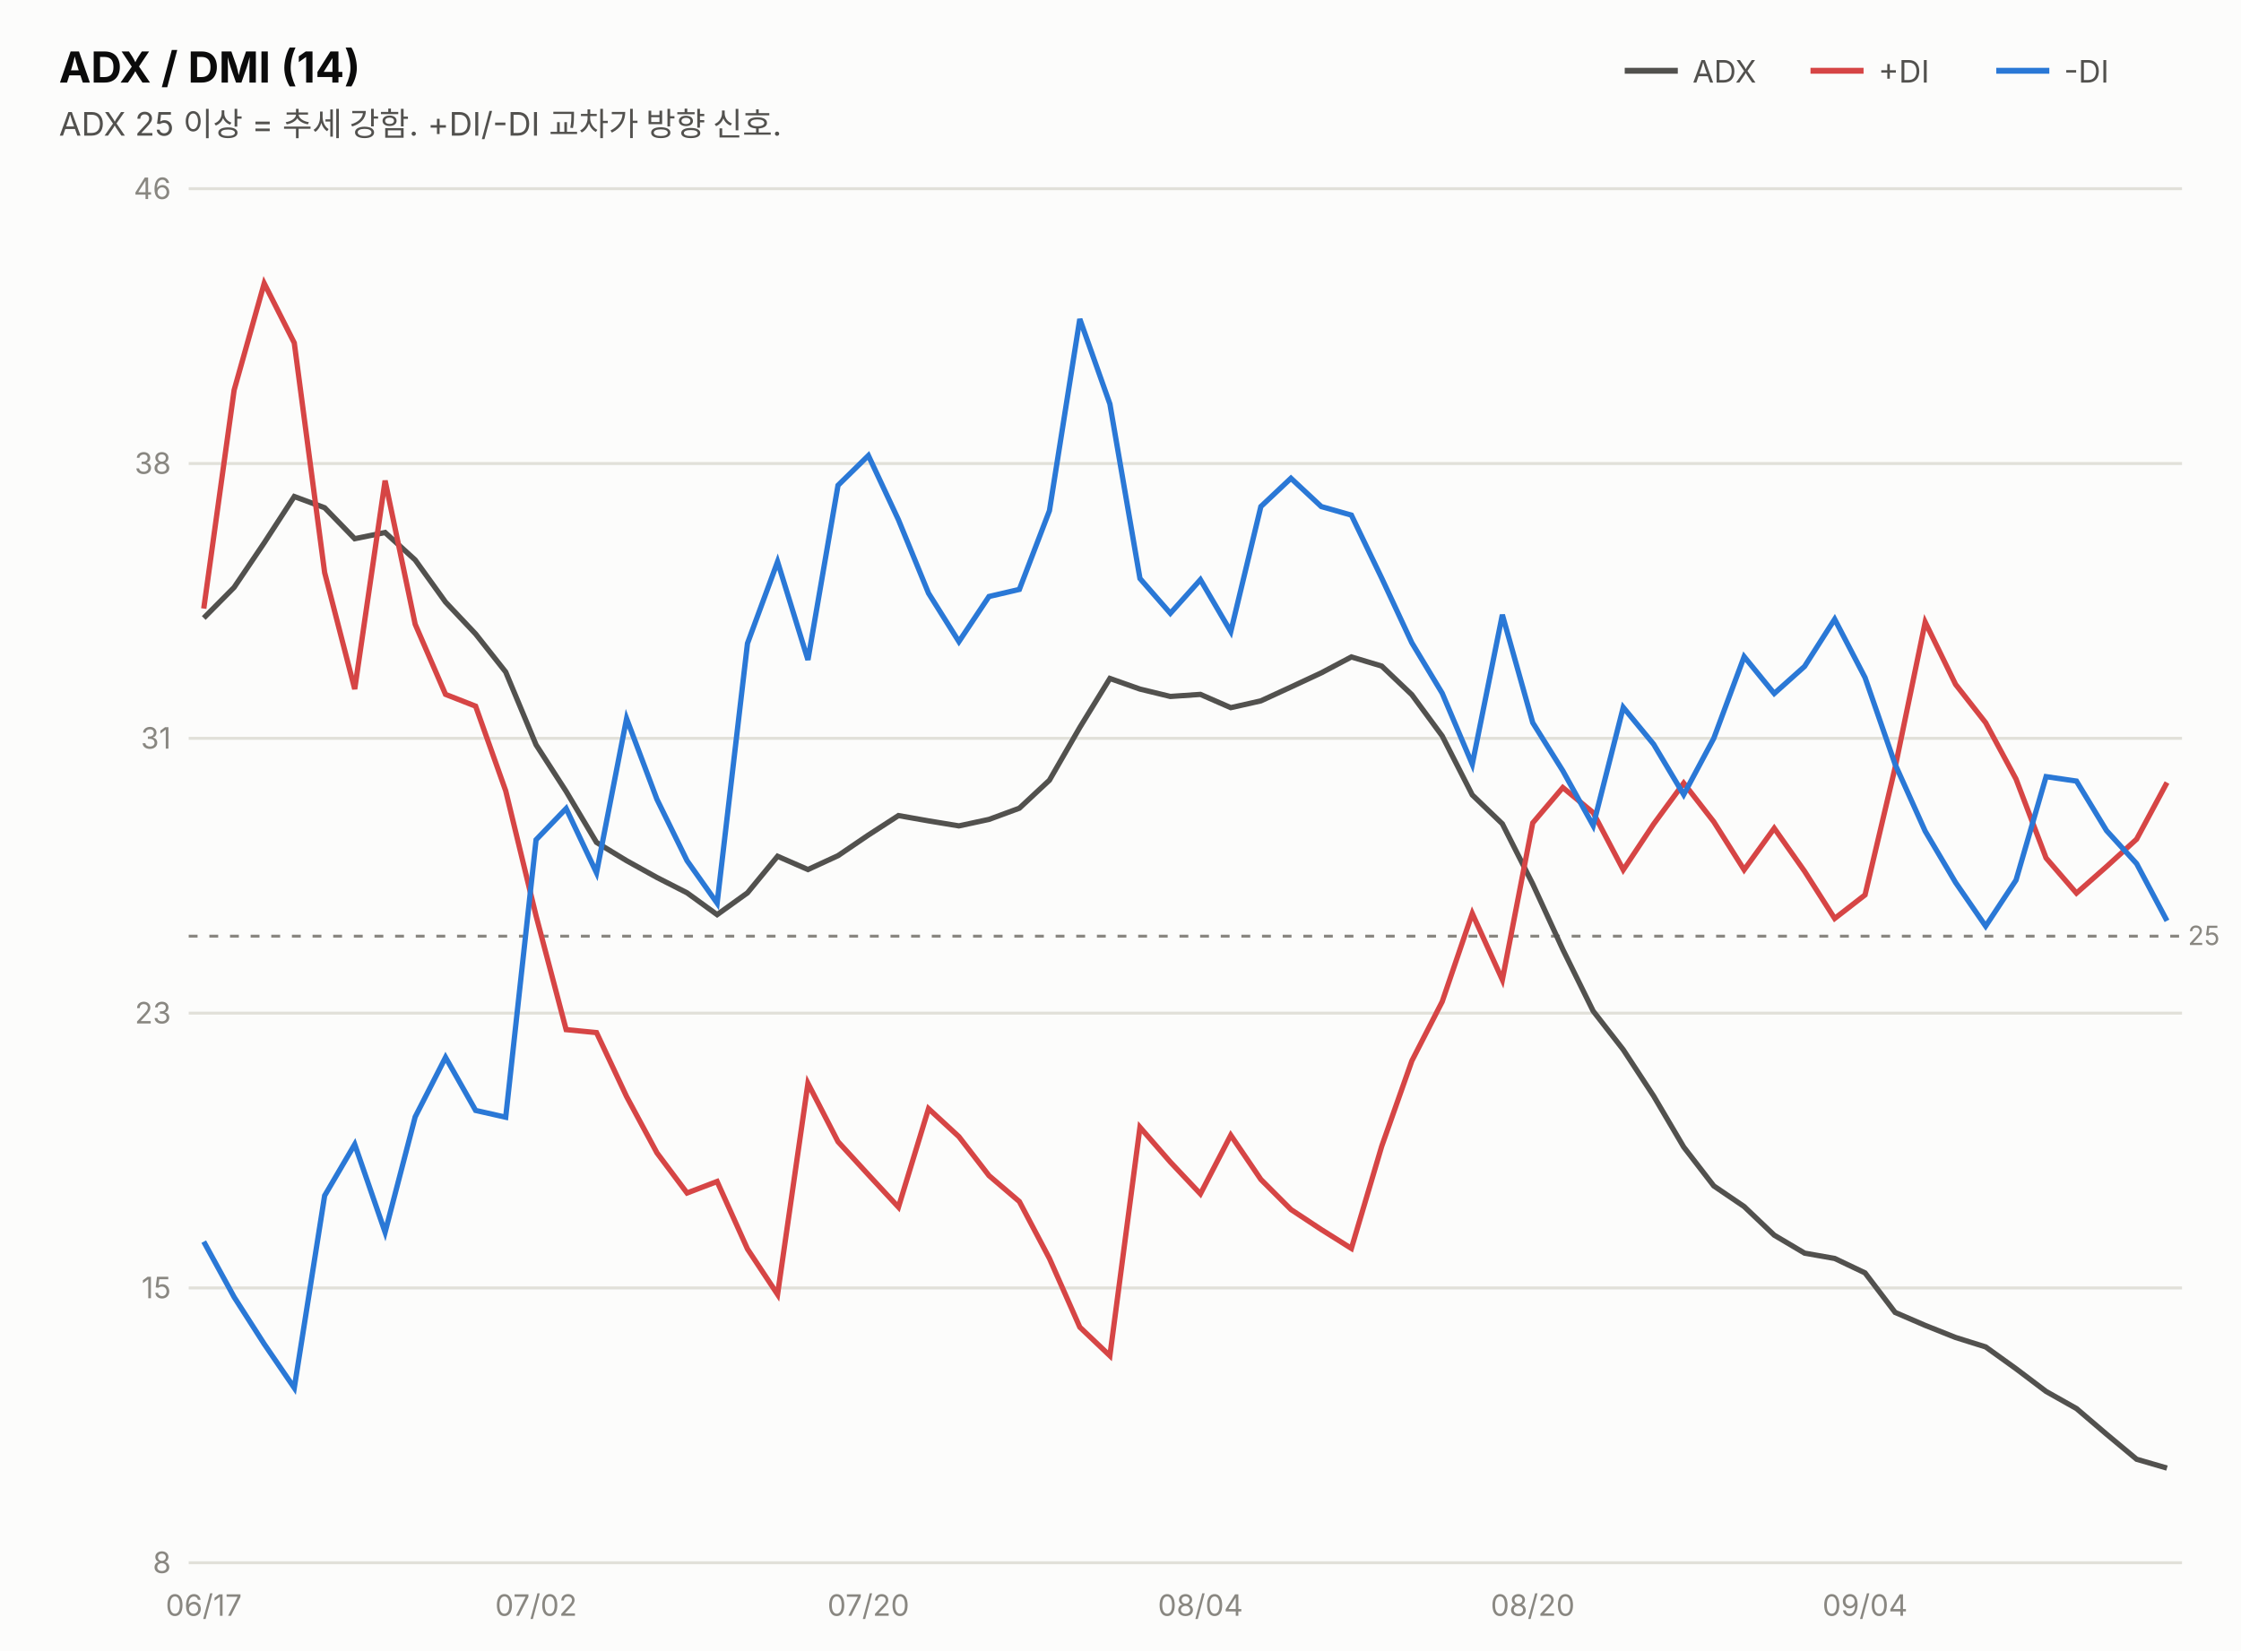
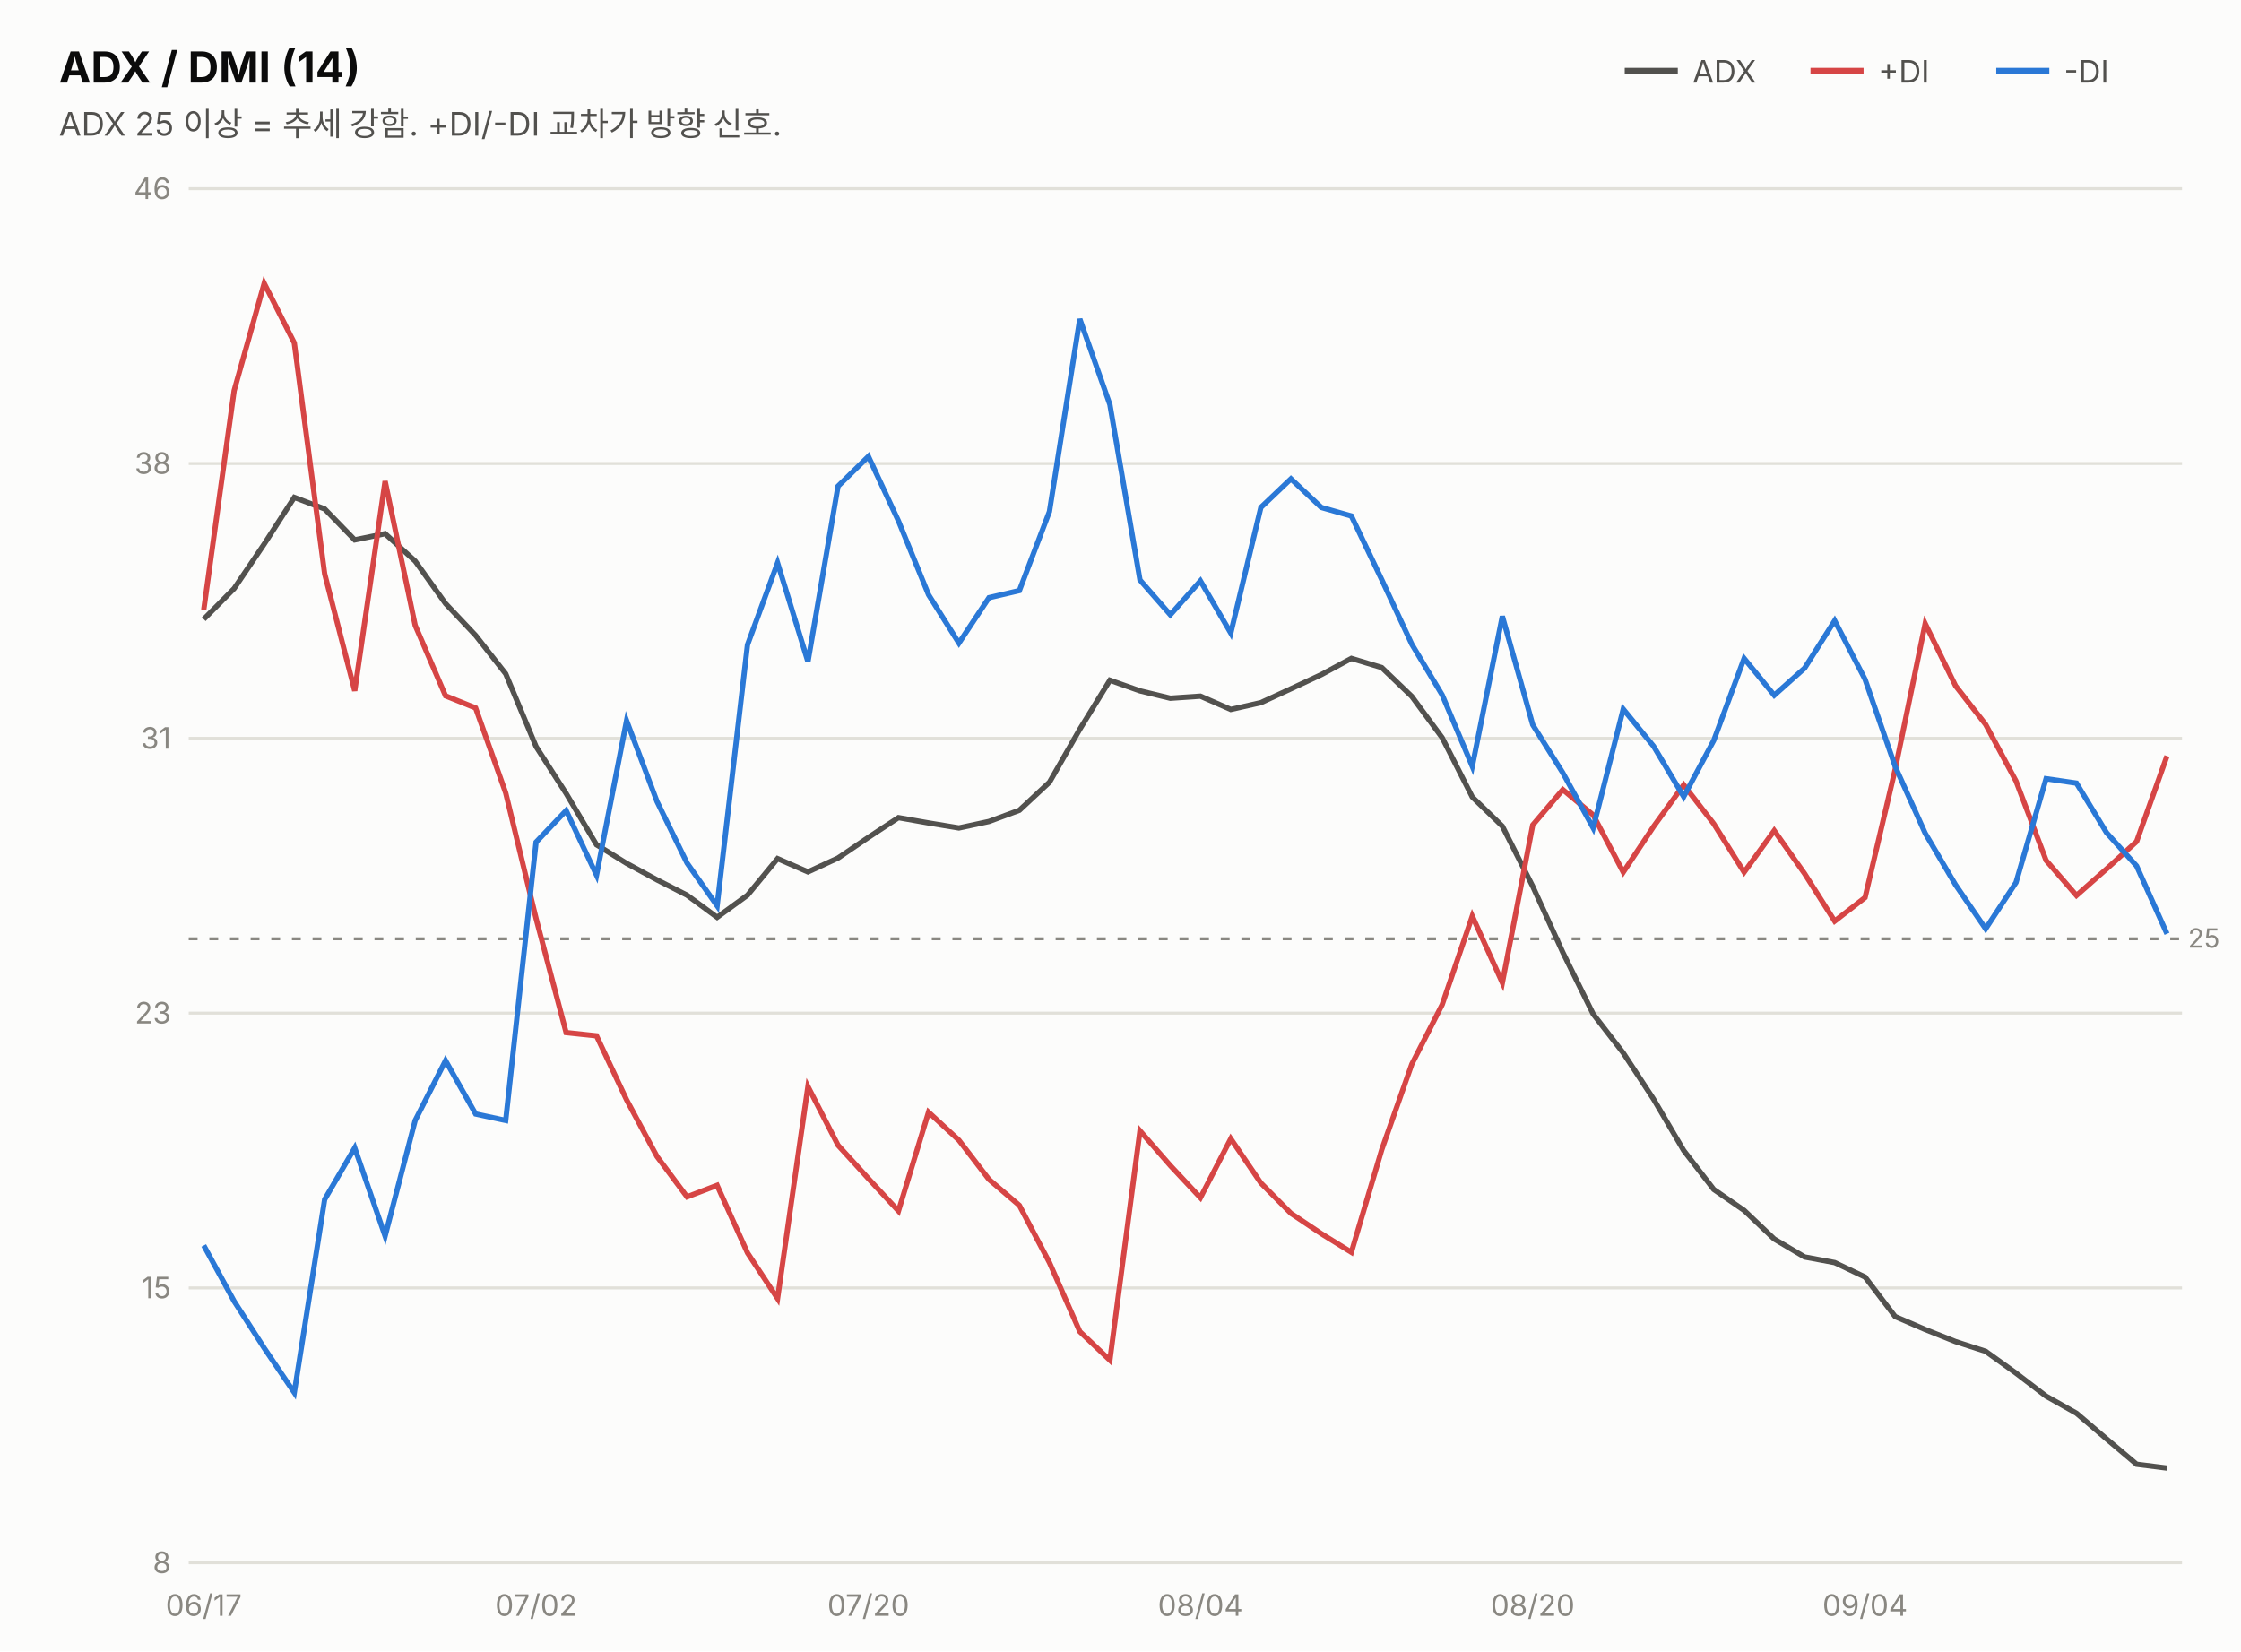
<svg xmlns="http://www.w3.org/2000/svg" width="760" height="560" viewBox="0 0 760 560" font-family="system-ui,-apple-system,&quot;Segoe UI&quot;,&quot;Malgun Gothic&quot;,&quot;Apple SD Gothic Neo&quot;,sans-serif">
  <rect width="760" height="560" fill="#fcfcfb" />
  <text x="20" y="28" font-size="14.5" font-weight="700" fill="#0b0b0b">ADX / DMI (14)</text>
  <text x="20" y="46" font-size="11" fill="#52514e">ADX 25 이상 = 추세 강함. +DI/-DI 교차가 방향 신호.</text>
  <line x1="551" y1="24" x2="569" y2="24" stroke="#52514e" stroke-width="2" />
  <text x="574" y="28" font-size="10.5" fill="#52514e">ADX</text>
  <line x1="614" y1="24" x2="632" y2="24" stroke="#d64545" stroke-width="2" />
  <text x="637" y="28" font-size="10.5" fill="#52514e">+DI</text>
  <line x1="677" y1="24" x2="695" y2="24" stroke="#2a78d6" stroke-width="2" />
  <text x="700" y="28" font-size="10.5" fill="#52514e">-DI</text>
  <line x1="64" y1="530.0" x2="740" y2="530.0" stroke="#e1e0d9" stroke-width="1" />
  <text x="58" y="533.5" font-size="10" fill="#898781" text-anchor="end" style="font-variant-numeric:tabular-nums">8</text>
  <line x1="64" y1="436.8" x2="740" y2="436.8" stroke="#e1e0d9" stroke-width="1" />
  <text x="58" y="440.3" font-size="10" fill="#898781" text-anchor="end" style="font-variant-numeric:tabular-nums">15</text>
  <line x1="64" y1="343.6" x2="740" y2="343.6" stroke="#e1e0d9" stroke-width="1" />
  <text x="58" y="347.1" font-size="10" fill="#898781" text-anchor="end" style="font-variant-numeric:tabular-nums">23</text>
  <line x1="64" y1="250.4" x2="740" y2="250.4" stroke="#e1e0d9" stroke-width="1" />
  <text x="58" y="253.9" font-size="10" fill="#898781" text-anchor="end" style="font-variant-numeric:tabular-nums">31</text>
  <line x1="64" y1="157.2" x2="740" y2="157.2" stroke="#e1e0d9" stroke-width="1" />
  <text x="58" y="160.7" font-size="10" fill="#898781" text-anchor="end" style="font-variant-numeric:tabular-nums">38</text>
  <line x1="64" y1="64.0" x2="740" y2="64.0" stroke="#e1e0d9" stroke-width="1" />
  <text x="58" y="67.5" font-size="10" fill="#898781" text-anchor="end" style="font-variant-numeric:tabular-nums">46</text>
-   <line x1="64" y1="317.5" x2="740" y2="317.5" stroke="#898781" stroke-width="1" stroke-dasharray="3 4" />
-   <text x="742" y="320.5" font-size="9" fill="#898781">25</text>
-   <path d="M69.1,209.6 L79.4,199.2 L89.6,184.1 L99.8,168.4 L110.1,172.2 L120.3,182.7 L130.6,180.6 L140.8,189.9 L151.1,204.2 L161.3,215.0 L171.5,227.9 L181.8,252.6 L192.0,268.4 L202.3,285.7 L212.5,291.9 L222.8,297.6 L233.0,302.8 L243.2,310.2 L253.5,302.8 L263.7,290.4 L274.0,294.9 L284.2,290.2 L294.5,283.2 L304.7,276.6 L314.9,278.4 L325.2,280.1 L335.4,277.9 L345.7,274.1 L355.9,264.6 L366.2,246.7 L376.4,230.1 L386.6,233.7 L396.9,236.2 L407.1,235.5 L417.4,240.0 L427.6,237.7 L437.8,233.0 L448.1,228.2 L458.3,222.8 L468.6,225.9 L478.8,235.6 L489.1,249.6 L499.3,269.6 L509.5,279.4 L519.8,299.8 L530.0,322.0 L540.3,342.9 L550.5,356.0 L560.8,371.7 L571.0,389.0 L581.2,402.2 L591.5,409.2 L601.7,418.9 L612.0,425.0 L622.2,426.8 L632.5,431.7 L642.7,445.1 L652.9,449.5 L663.2,453.6 L673.4,456.8 L683.7,464.2 L693.9,471.9 L704.2,477.7 L714.4,486.4 L724.6,494.9 L734.9,497.9" fill="none" stroke="#52514e" stroke-width="1.8" />
-   <path d="M69.1,206.4 L79.4,132.3 L89.6,96.1 L99.8,116.3 L110.1,194.2 L120.3,233.7 L130.6,163.0 L140.8,211.7 L151.1,235.5 L161.3,239.5 L171.5,268.2 L181.8,310.6 L192.0,349.2 L202.3,350.2 L212.5,371.9 L222.8,391.0 L233.0,404.6 L243.2,400.7 L253.5,423.6 L263.7,439.0 L274.0,367.4 L284.2,387.2 L294.5,398.4 L304.7,409.4 L314.9,376.0 L325.2,385.5 L335.4,398.7 L345.7,407.5 L355.9,426.8 L366.2,450.1 L376.4,459.8 L386.6,382.3 L396.9,394.1 L407.1,404.9 L417.4,385.0 L427.6,400.0 L437.8,410.2 L448.1,417.0 L458.3,423.4 L468.6,388.7 L478.8,359.8 L489.1,339.7 L499.3,309.8 L509.5,332.3 L519.8,279.1 L530.0,267.1 L540.3,275.6 L550.5,295.0 L560.8,279.5 L571.0,265.6 L581.2,278.7 L591.5,295.0 L601.7,280.9 L612.0,295.5 L622.2,311.5 L632.5,303.5 L642.7,260.3 L652.9,211.0 L663.2,232.1 L673.4,245.1 L683.7,264.2 L693.9,291.0 L704.2,302.9 L714.4,293.9 L724.6,284.6 L734.9,265.4" fill="none" stroke="#d64545" stroke-width="1.8" />
-   <path d="M69.1,421.1 L79.4,439.9 L89.6,455.8 L99.8,470.7 L110.1,405.5 L120.3,388.1 L130.6,417.9 L140.8,378.8 L151.1,358.6 L161.3,376.6 L171.5,378.9 L181.8,284.8 L192.0,274.2 L202.3,296.0 L212.5,243.7 L222.8,271.1 L233.0,291.9 L243.2,306.3 L253.5,218.2 L263.7,190.5 L274.0,223.8 L284.2,164.6 L294.5,154.5 L304.7,176.3 L314.9,201.2 L325.2,217.6 L335.4,202.3 L345.7,199.9 L355.9,173.2 L366.2,108.2 L376.4,137.0 L386.6,196.2 L396.9,208.0 L407.1,196.6 L417.4,214.2 L427.6,171.8 L437.8,162.2 L448.1,171.8 L458.3,174.7 L468.6,196.1 L478.8,218.0 L489.1,235.1 L499.3,259.2 L509.5,208.5 L519.8,245.1 L530.0,261.4 L540.3,280.0 L550.5,239.9 L560.8,252.4 L571.0,269.5 L581.2,250.4 L591.5,222.7 L601.7,235.2 L612.0,226.0 L622.2,210.0 L632.5,229.8 L642.7,259.2 L652.9,281.9 L663.2,299.3 L673.4,314.1 L683.7,298.5 L693.9,263.4 L704.2,264.9 L714.4,281.7 L724.6,292.9 L734.9,312.3" fill="none" stroke="#2a78d6" stroke-width="1.8" />
+   <line x1="64" y1="318.4" x2="740" y2="318.4" stroke="#898781" stroke-width="1" stroke-dasharray="3 4" />
+   <text x="742" y="321.4" font-size="9" fill="#898781">25</text>
+   <path d="M69.1,210.0 L79.4,199.6 L89.6,184.5 L99.8,168.7 L110.1,172.6 L120.3,183.1 L130.6,181.0 L140.8,190.3 L151.1,204.7 L161.3,215.5 L171.5,228.5 L181.8,253.2 L192.0,269.1 L202.3,286.5 L212.5,292.8 L222.8,298.4 L233.0,303.6 L243.2,311.1 L253.5,303.6 L263.7,291.2 L274.0,295.7 L284.2,291.0 L294.5,284.0 L304.7,277.3 L314.9,279.1 L325.2,280.8 L335.4,278.6 L345.7,274.8 L355.9,265.3 L366.2,247.3 L376.4,230.7 L386.6,234.3 L396.9,236.8 L407.1,236.1 L417.4,240.6 L427.6,238.3 L437.8,233.6 L448.1,228.8 L458.3,223.3 L468.6,226.4 L478.8,236.2 L489.1,250.2 L499.3,270.3 L509.5,280.2 L519.8,300.6 L530.0,323.0 L540.3,343.9 L550.5,357.1 L560.8,372.8 L571.0,390.2 L581.2,403.4 L591.5,410.5 L601.7,420.2 L612.0,426.3 L622.2,428.2 L632.5,433.1 L642.7,446.5 L652.9,450.9 L663.2,455.0 L673.4,458.3 L683.7,465.7 L693.9,473.5 L704.2,479.3 L714.4,488.0 L724.6,496.6 L734.9,497.9" fill="none" stroke="#52514e" stroke-width="1.8" />
+   <path d="M69.1,206.8 L79.4,132.5 L89.6,96.1 L99.8,116.3 L110.1,194.6 L120.3,234.3 L130.6,163.2 L140.8,212.1 L151.1,236.0 L161.3,240.1 L171.5,268.9 L181.8,311.5 L192.0,350.2 L202.3,351.3 L212.5,373.0 L222.8,392.2 L233.0,405.9 L243.2,402.0 L253.5,424.9 L263.7,440.4 L274.0,368.5 L284.2,388.4 L294.5,399.7 L304.7,410.7 L314.9,377.2 L325.2,386.7 L335.4,400.0 L345.7,408.8 L355.9,428.2 L366.2,451.6 L376.4,461.3 L386.6,383.5 L396.9,395.3 L407.1,406.2 L417.4,386.2 L427.6,401.2 L437.8,411.5 L448.1,418.4 L458.3,424.7 L468.6,389.9 L478.8,360.9 L489.1,340.7 L499.3,310.7 L509.5,333.3 L519.8,279.8 L530.0,267.8 L540.3,276.4 L550.5,295.8 L560.8,280.3 L571.0,266.2 L581.2,279.4 L591.5,295.8 L601.7,281.7 L612.0,296.3 L622.2,312.4 L632.5,304.4 L642.7,261.0 L652.9,211.5 L663.2,232.6 L673.4,245.7 L683.7,264.9 L693.9,291.8 L704.2,303.7 L714.4,294.7 L724.6,285.4 L734.9,256.4" fill="none" stroke="#d64545" stroke-width="1.8" />
+   <path d="M69.1,422.4 L79.4,441.3 L89.6,457.2 L99.8,472.3 L110.1,406.8 L120.3,389.3 L130.6,419.2 L140.8,380.0 L151.1,359.7 L161.3,377.8 L171.5,380.0 L181.8,285.6 L192.0,274.9 L202.3,296.8 L212.5,244.4 L222.8,271.8 L233.0,292.7 L243.2,307.2 L253.5,218.7 L263.7,190.9 L274.0,224.4 L284.2,164.9 L294.5,154.8 L304.7,176.7 L314.9,201.7 L325.2,218.1 L335.4,202.7 L345.7,200.3 L355.9,173.5 L366.2,108.2 L376.4,137.2 L386.6,196.7 L396.9,208.5 L407.1,197.0 L417.4,214.7 L427.6,172.1 L437.8,162.4 L448.1,172.1 L458.3,175.0 L468.6,196.6 L478.8,218.5 L489.1,235.7 L499.3,259.9 L509.5,209.0 L519.8,245.8 L530.0,262.1 L540.3,280.8 L550.5,240.5 L560.8,253.1 L571.0,270.2 L581.2,251.1 L591.5,223.3 L601.7,235.8 L612.0,226.6 L622.2,210.5 L632.5,230.4 L642.7,259.9 L652.9,282.6 L663.2,300.1 L673.4,315.0 L683.7,299.3 L693.9,264.1 L704.2,265.6 L714.4,282.4 L724.6,293.7 L734.9,316.7" fill="none" stroke="#2a78d6" stroke-width="1.8" />
  <text x="69.1" y="548" font-size="10" fill="#898781" text-anchor="middle">06/17</text>
  <text x="181.8" y="548" font-size="10" fill="#898781" text-anchor="middle">07/02</text>
  <text x="294.5" y="548" font-size="10" fill="#898781" text-anchor="middle">07/20</text>
  <text x="407.1" y="548" font-size="10" fill="#898781" text-anchor="middle">08/04</text>
  <text x="519.8" y="548" font-size="10" fill="#898781" text-anchor="middle">08/20</text>
  <text x="632.5" y="548" font-size="10" fill="#898781" text-anchor="middle">09/04</text>
</svg>
